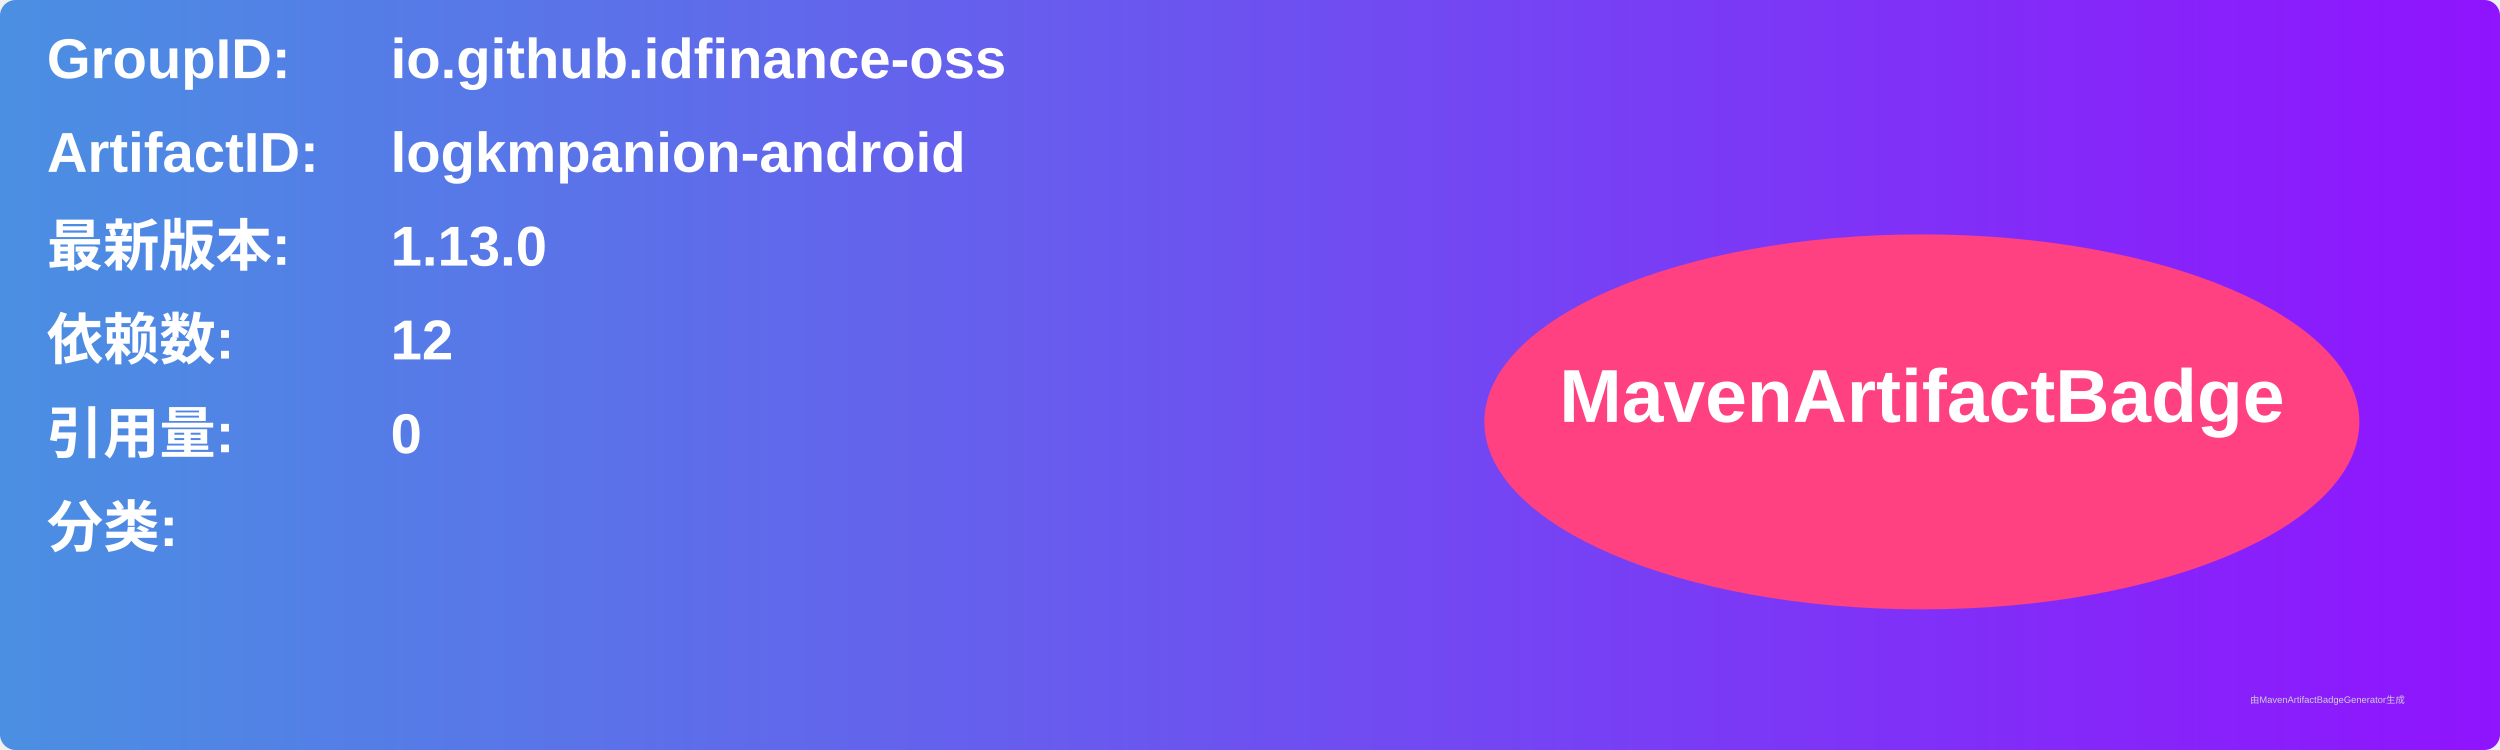
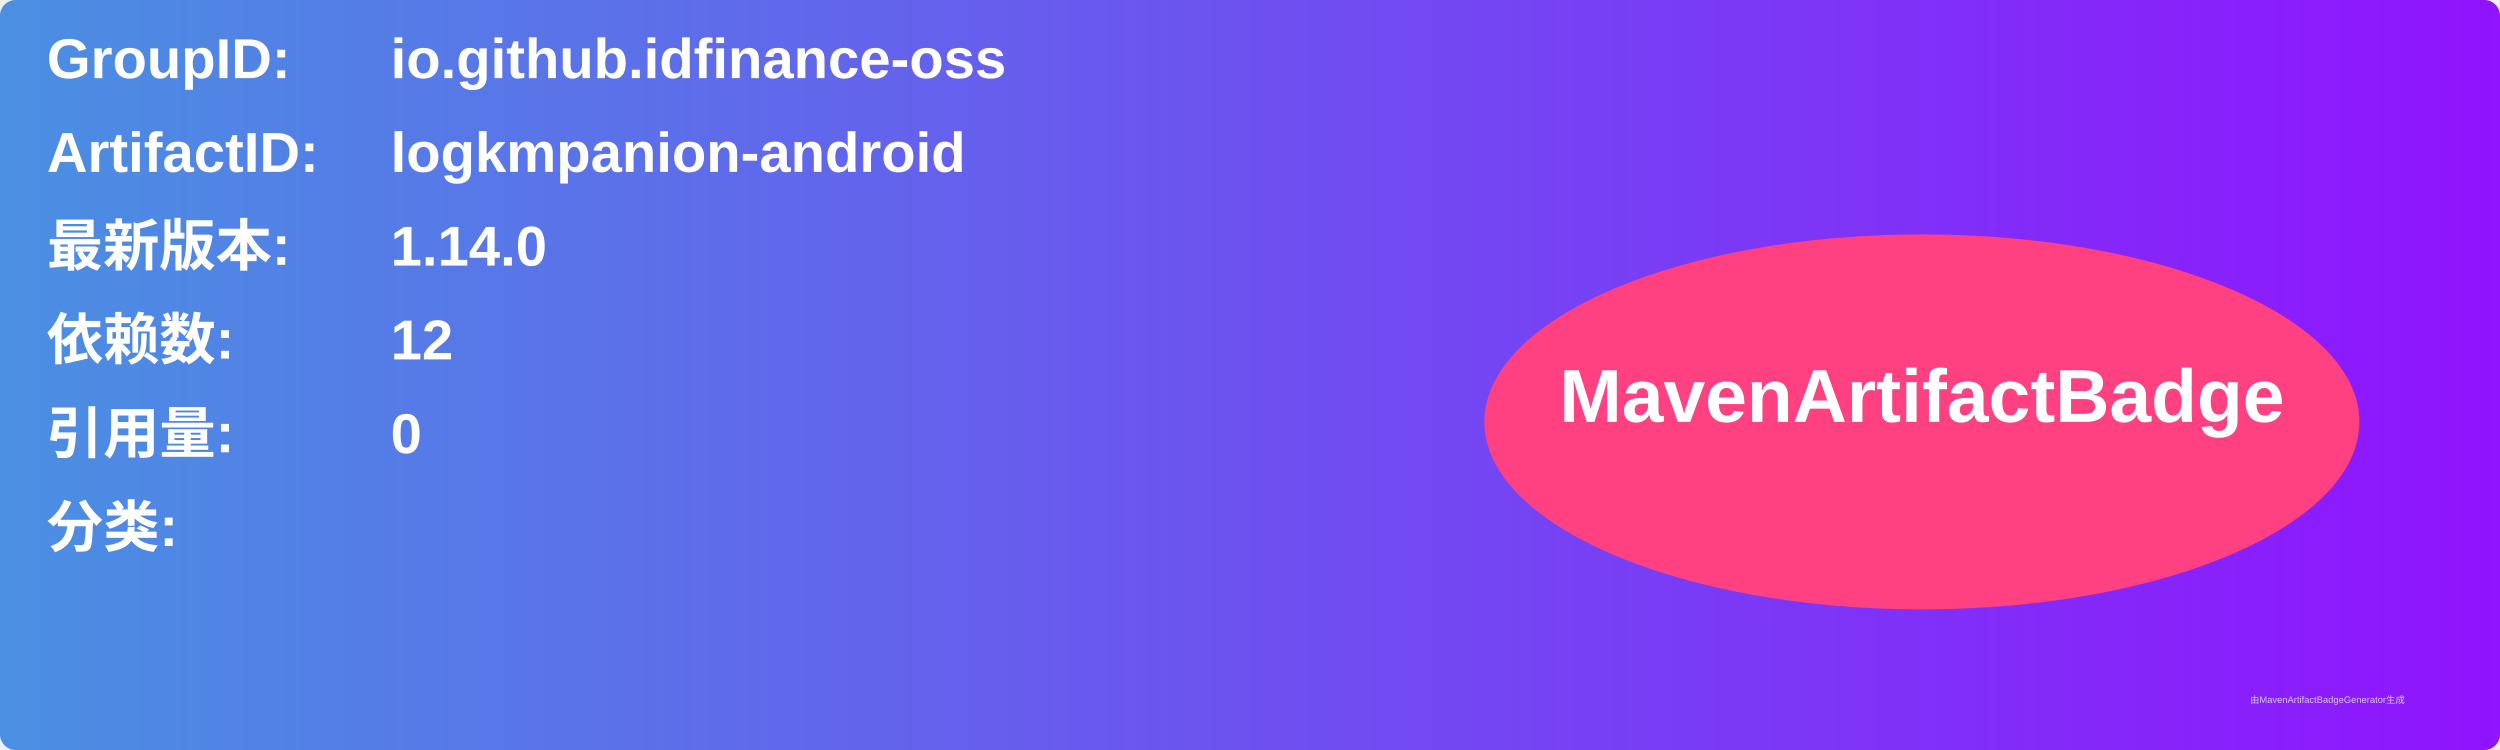
<svg xmlns="http://www.w3.org/2000/svg" width="800" height="240" viewBox="0 0 800 240">
  <linearGradient id="grad" x1="0%" y1="0%" x2="100%" y2="0%">
    <stop offset="0%" stop-color="#4a90e2" />
    <stop offset="100%" stop-color="#9013fe" />
  </linearGradient>
  <rect width="100%" height="100%" rx="5" ry="5" fill="url(#grad)" />
  <g transform="translate(15, 15)">
    <text x="0" y="10" font-family="Arial" font-size="18" fill="white" font-weight="bold" width="260">GroupID:</text>
    <text x="110" y="10" font-family="Arial" font-size="18" fill="white" font-weight="bold" width="460">io.github.idfinance-oss</text>
    <text x="0" y="40" font-family="Arial" font-size="18" fill="white" font-weight="bold" width="260">ArtifactID:</text>
    <text x="110" y="40" font-family="Arial" font-size="18" fill="white" font-weight="bold" width="460">logkmpanion-android</text>
    <text x="0" y="70" font-family="Arial" font-size="18" fill="white" font-weight="bold">最新版本:</text>
    <text x="110" y="70" font-family="Arial" font-size="18" fill="white" font-weight="bold">
-       <tspan font-weight="bold">1.13.0</tspan>
+       <tspan font-weight="bold">1.14.0</tspan>
    </text>
    <text x="0" y="100" font-family="Arial" font-size="18" fill="white" font-weight="bold">依赖数: </text>
    <text x="110" y="100" font-family="Arial" font-size="18" fill="white">
      <tspan font-weight="bold">12</tspan>
    </text>
    <text x="0" y="130" font-family="Arial" font-size="18" fill="white" font-weight="bold">引用量: </text>
    <text x="110" y="130" font-family="Arial" font-size="18" fill="white">
      <tspan font-weight="bold">0</tspan>
    </text>
    <text x="0" y="160" font-family="Arial" font-size="18" fill="white" font-weight="bold">分类:</text>
    <text x="10" y="190" font-family="Arial" font-size="10" fill="white">
      <tspan font-weight="bold" />
    </text>
    <ellipse cx="600" cy="120" rx="140" ry="60" fill="#ff4081" />
    <text x="600" y="120" text-anchor="middle" font-family="Arial" font-size="24" fill="white" font-weight="bold">MavenArtifactBadge</text>
  </g>
  <text x="720" y="225" font-family="Arial" font-size="3" fill="#d0d0d0">由MavenArtifactBadgeGenerator生成</text>
</svg>
